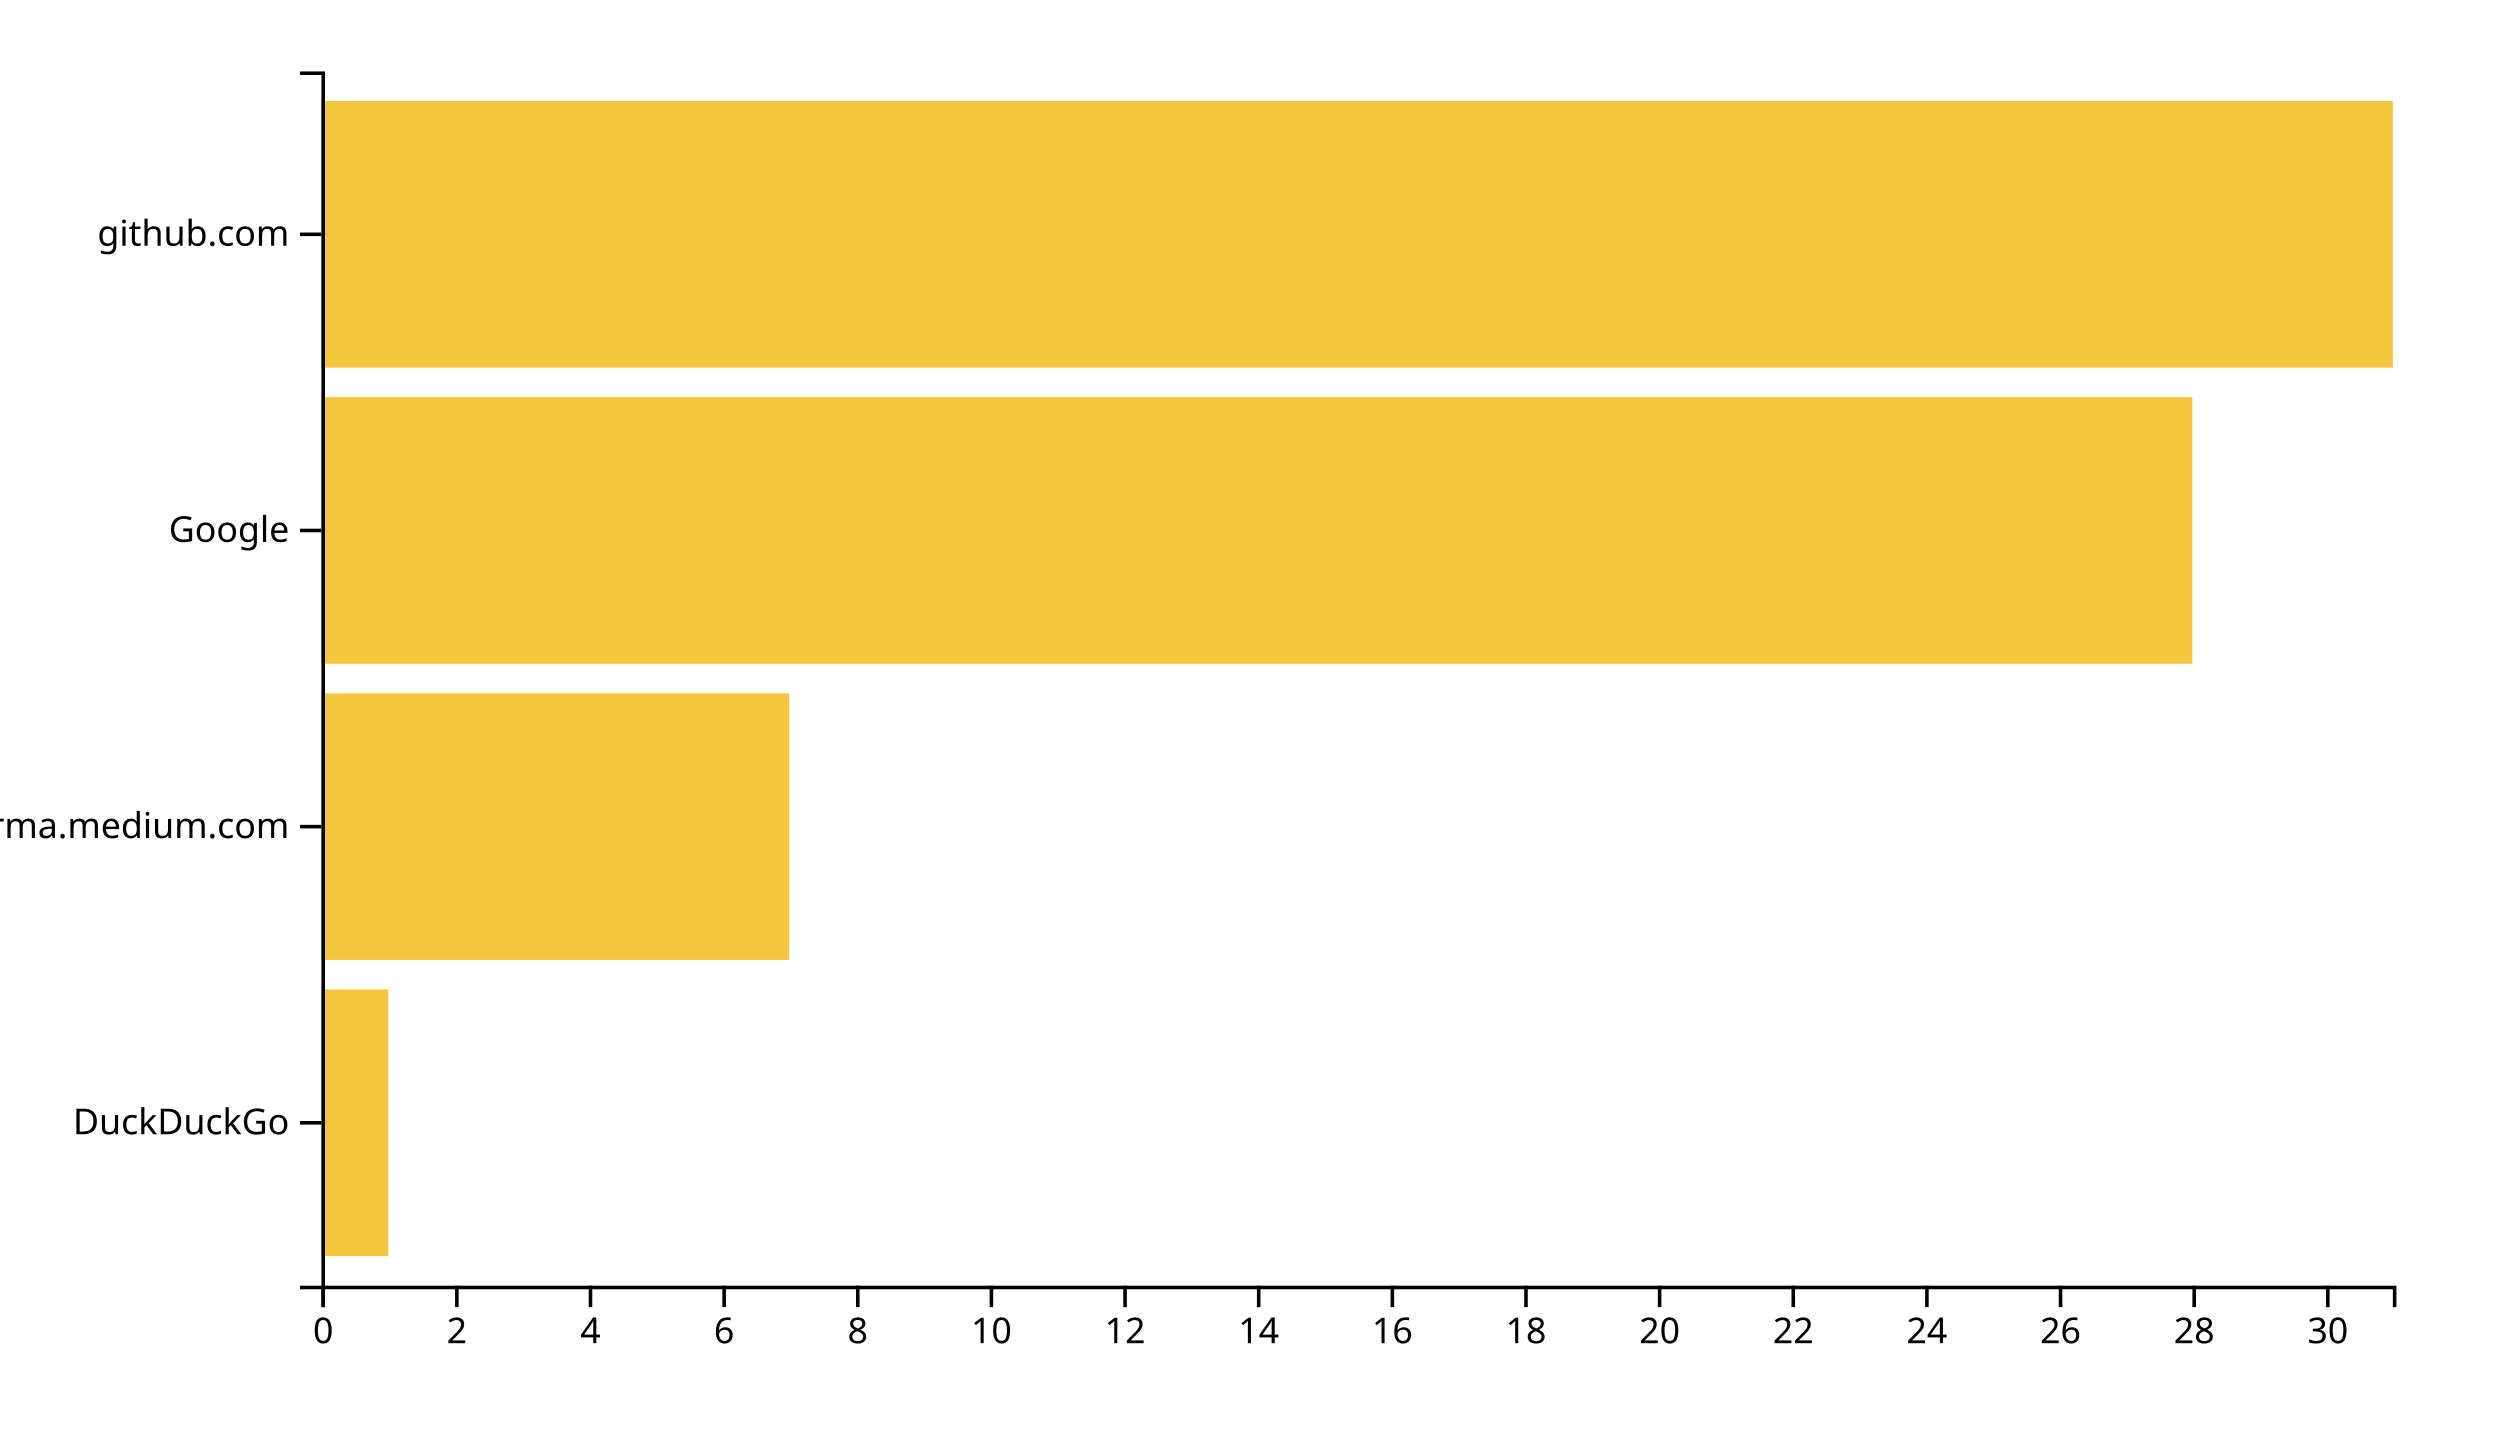
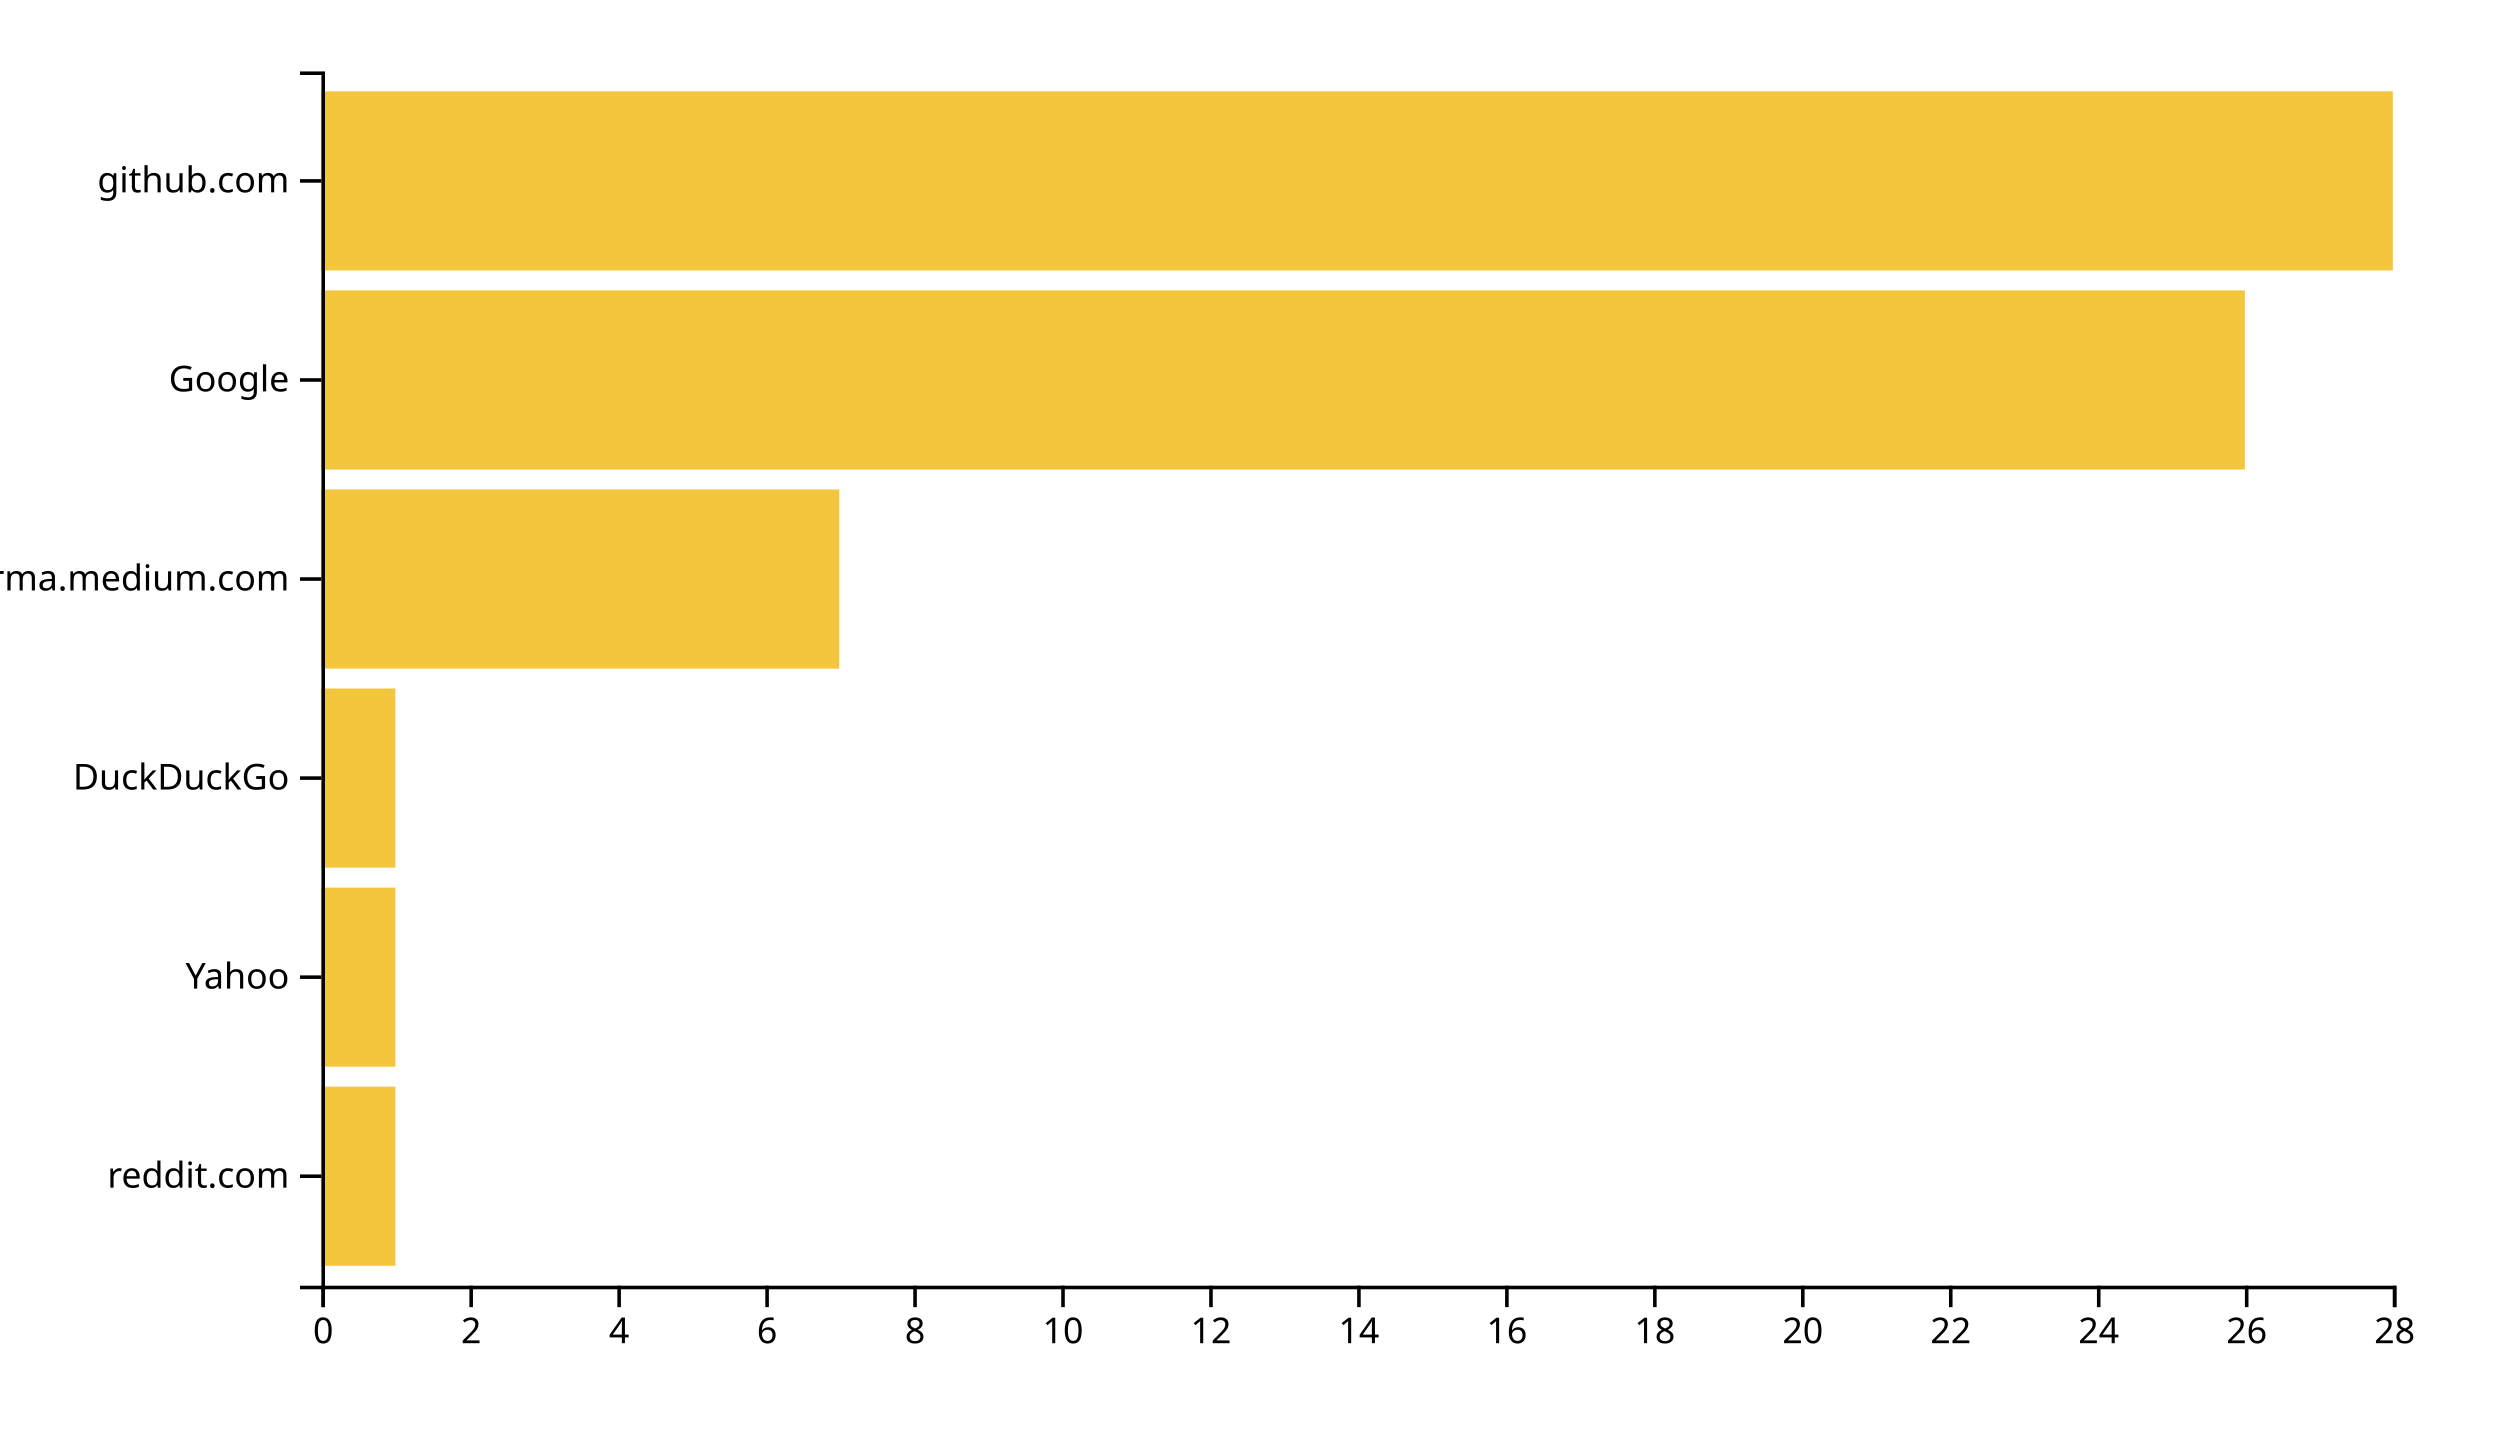
<svg xmlns="http://www.w3.org/2000/svg" width="700" height="400">
  <g transform="translate(90,20)">
-     <rect class="bar" width="18.71" y="257.073" height="74.634" style="fill: #f4c63d; text-anchor: end;" />
-     <rect class="bar" width="130.968" y="174.146" height="74.634" style="fill: #f4c63d; text-anchor: end;" />
-     <rect class="bar" width="523.871" y="91.22" height="74.634" style="fill: #f4c63d; text-anchor: end;" />
-     <rect class="bar" width="580" y="8.293" height="74.634" style="fill: #f4c63d; text-anchor: end;" />
+     <rect class="bar" width="20.714" y="284.262" height="50.164" style="fill: #f4c63d; text-anchor: end;" />
+     <rect class="bar" width="20.714" y="228.525" height="50.164" style="fill: #f4c63d; text-anchor: end;" />
+     <rect class="bar" width="20.714" y="172.787" height="50.164" style="fill: #f4c63d; text-anchor: end;" />
+     <rect class="bar" width="145" y="117.049" height="50.164" style="fill: #f4c63d; text-anchor: end;" />
+     <rect class="bar" width="538.571" y="61.311" height="50.164" style="fill: #f4c63d; text-anchor: end;" />
+     <rect class="bar" width="580" y="5.574" height="50.164" style="fill: #f4c63d; text-anchor: end;" />
    <g transform="translate(0,340)" fill="none" font-size="10" font-family="sans-serif" text-anchor="middle">
      <path class="domain" stroke="currentColor" d="M0.5,6V0.5H580.5V6" />
      <g class="tick" opacity="1" transform="translate(0.5,0)">
        <line stroke="currentColor" y2="6" />
        <text fill="currentColor" y="9" dy="0.71em">0</text>
      </g>
-       <g class="tick" opacity="1" transform="translate(37.91935,0)">
+       <g class="tick" opacity="1" transform="translate(41.92857,0)">
        <line stroke="currentColor" y2="6" />
        <text fill="currentColor" y="9" dy="0.71em">2</text>
      </g>
-       <g class="tick" opacity="1" transform="translate(75.33871,0)">
+       <g class="tick" opacity="1" transform="translate(83.35714,0)">
        <line stroke="currentColor" y2="6" />
        <text fill="currentColor" y="9" dy="0.71em">4</text>
      </g>
-       <g class="tick" opacity="1" transform="translate(112.7581,0)">
+       <g class="tick" opacity="1" transform="translate(124.7857,0)">
        <line stroke="currentColor" y2="6" />
        <text fill="currentColor" y="9" dy="0.71em">6</text>
      </g>
-       <g class="tick" opacity="1" transform="translate(150.1774,0)">
+       <g class="tick" opacity="1" transform="translate(166.2143,0)">
        <line stroke="currentColor" y2="6" />
        <text fill="currentColor" y="9" dy="0.71em">8</text>
      </g>
-       <g class="tick" opacity="1" transform="translate(187.5968,0)">
+       <g class="tick" opacity="1" transform="translate(207.6429,0)">
        <line stroke="currentColor" y2="6" />
        <text fill="currentColor" y="9" dy="0.71em">10</text>
      </g>
-       <g class="tick" opacity="1" transform="translate(225.0161,0)">
+       <g class="tick" opacity="1" transform="translate(249.0714,0)">
        <line stroke="currentColor" y2="6" />
        <text fill="currentColor" y="9" dy="0.71em">12</text>
      </g>
-       <g class="tick" opacity="1" transform="translate(262.4355,0)">
+       <g class="tick" opacity="1" transform="translate(290.5,0)">
        <line stroke="currentColor" y2="6" />
        <text fill="currentColor" y="9" dy="0.71em">14</text>
      </g>
-       <g class="tick" opacity="1" transform="translate(299.8548,0)">
+       <g class="tick" opacity="1" transform="translate(331.9286,0)">
        <line stroke="currentColor" y2="6" />
        <text fill="currentColor" y="9" dy="0.71em">16</text>
      </g>
-       <g class="tick" opacity="1" transform="translate(337.2742,0)">
+       <g class="tick" opacity="1" transform="translate(373.3571,0)">
        <line stroke="currentColor" y2="6" />
        <text fill="currentColor" y="9" dy="0.71em">18</text>
      </g>
-       <g class="tick" opacity="1" transform="translate(374.6935,0)">
+       <g class="tick" opacity="1" transform="translate(414.7857,0)">
        <line stroke="currentColor" y2="6" />
        <text fill="currentColor" y="9" dy="0.71em">20</text>
      </g>
-       <g class="tick" opacity="1" transform="translate(412.1129,0)">
+       <g class="tick" opacity="1" transform="translate(456.2143,0)">
        <line stroke="currentColor" y2="6" />
        <text fill="currentColor" y="9" dy="0.71em">22</text>
      </g>
-       <g class="tick" opacity="1" transform="translate(449.5323,0)">
+       <g class="tick" opacity="1" transform="translate(497.6429,0)">
        <line stroke="currentColor" y2="6" />
        <text fill="currentColor" y="9" dy="0.71em">24</text>
      </g>
-       <g class="tick" opacity="1" transform="translate(486.9516,0)">
+       <g class="tick" opacity="1" transform="translate(539.0714,0)">
        <line stroke="currentColor" y2="6" />
        <text fill="currentColor" y="9" dy="0.71em">26</text>
      </g>
-       <g class="tick" opacity="1" transform="translate(524.371,0)">
+       <g class="tick" opacity="1" transform="translate(580.5,0)">
        <line stroke="currentColor" y2="6" />
        <text fill="currentColor" y="9" dy="0.71em">28</text>
-       </g>
-       <g class="tick" opacity="1" transform="translate(561.7903,0)">
-         <line stroke="currentColor" y2="6" />
-         <text fill="currentColor" y="9" dy="0.71em">30</text>
      </g>
    </g>
    <g fill="none" font-size="10" font-family="sans-serif" text-anchor="end">
      <path class="domain" stroke="currentColor" d="M-6,340.5H0.5V0.5H-6" />
-       <g class="tick" opacity="1" transform="translate(0,294.3902)">
+       <g class="tick" opacity="1" transform="translate(0,309.3443)">
+         <line stroke="currentColor" x2="-6" />
+         <text fill="currentColor" x="-9" dy="0.32em">reddit.com</text>
+       </g>
+       <g class="tick" opacity="1" transform="translate(0,253.6066)">
+         <line stroke="currentColor" x2="-6" />
+         <text fill="currentColor" x="-9" dy="0.32em">Yahoo</text>
+       </g>
+       <g class="tick" opacity="1" transform="translate(0,197.8689)">
        <line stroke="currentColor" x2="-6" />
        <text fill="currentColor" x="-9" dy="0.32em">DuckDuckGo</text>
      </g>
-       <g class="tick" opacity="1" transform="translate(0,211.4634)">
+       <g class="tick" opacity="1" transform="translate(0,142.1311)">
        <line stroke="currentColor" x2="-6" />
        <text fill="currentColor" x="-9" dy="0.32em">xgirma.medium.com</text>
      </g>
-       <g class="tick" opacity="1" transform="translate(0,128.5366)">
+       <g class="tick" opacity="1" transform="translate(0,86.39344)">
        <line stroke="currentColor" x2="-6" />
        <text fill="currentColor" x="-9" dy="0.32em">Google</text>
      </g>
-       <g class="tick" opacity="1" transform="translate(0,45.60976)">
+       <g class="tick" opacity="1" transform="translate(0,30.65574)">
        <line stroke="currentColor" x2="-6" />
        <text fill="currentColor" x="-9" dy="0.32em">github.com</text>
      </g>
    </g>
  </g>
</svg>
